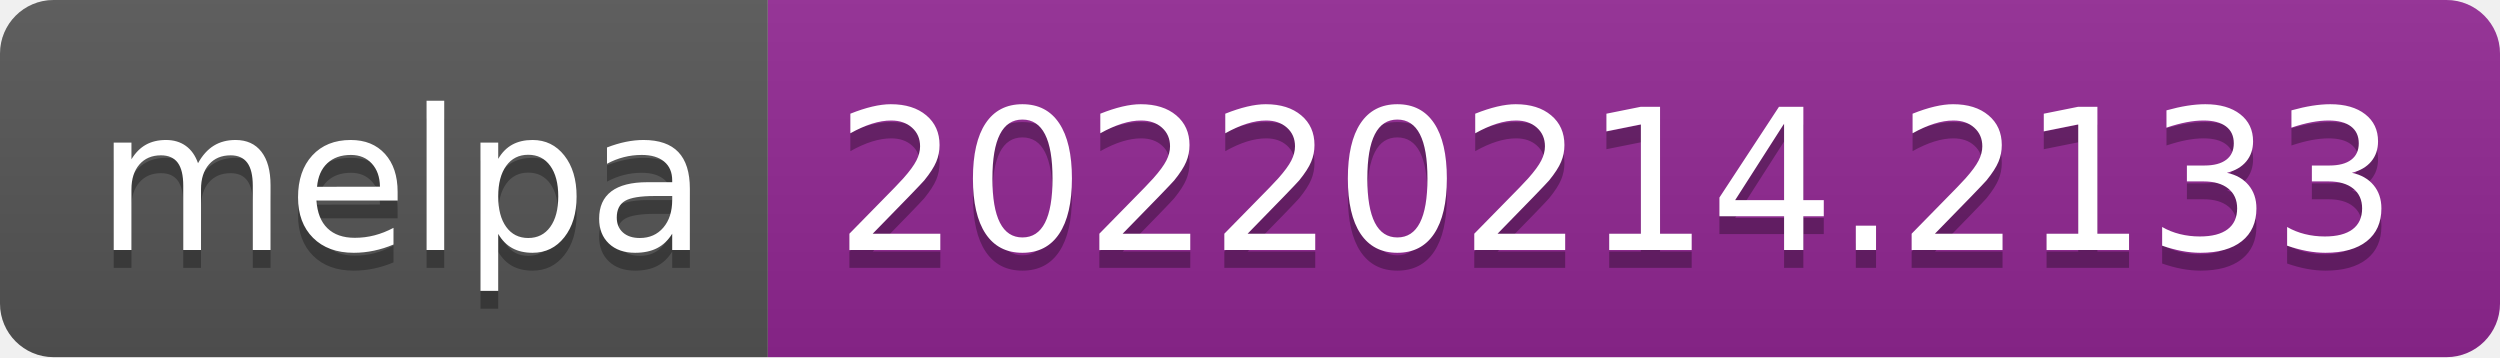
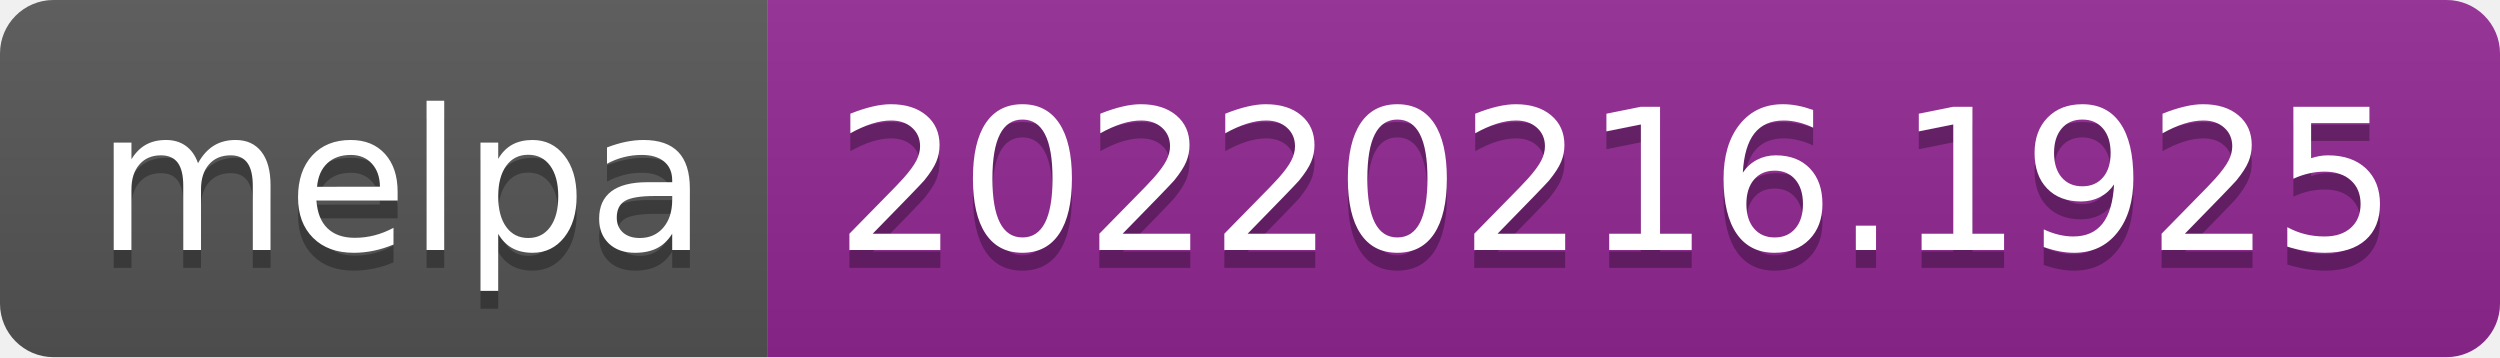
- <svg xmlns="http://www.w3.org/2000/svg" width="140" height="20" role="img" aria-label="melpa: 20220214.2133">
+ <svg xmlns="http://www.w3.org/2000/svg" width="140" height="20" role="img" aria-label="melpa: 20220216.1925">
  <linearGradient id="s" x2="0" y2="100%">
    <stop offset="0" stop-color="#bbb" stop-opacity=".1" />
    <stop offset="1" stop-opacity=".1" />
  </linearGradient>
  <clipPath id="r">
    <rect width="140" height="20" rx="3" fill="#fff" />
  </clipPath>
  <g clip-path="url(#r)">
    <rect width="43" height="20" fill="#555" />
    <rect x="43" width="97" height="20" fill="#922793" />
    <rect width="140" height="20" fill="url(#s)" />
  </g>
  <g fill="#fff" text-anchor="middle" font-family="Verdana,Geneva,DejaVu Sans,sans-serif" text-rendering="geometricPrecision" font-size="110">
    <text aria-hidden="true" x="225" y="150" fill="#010101" fill-opacity=".3" transform="scale(.1)" textLength="330">melpa</text>
    <text x="225" y="140" transform="scale(.1)" fill="#fff" textLength="330">melpa</text>
-     <text aria-hidden="true" x="905" y="150" fill="#010101" fill-opacity=".3" transform="scale(.1)" textLength="870">20220214.2133</text>
-     <text x="905" y="140" transform="scale(.1)" fill="#fff" textLength="870">20220214.2133</text>
+     <text aria-hidden="true" x="905" y="150" fill="#010101" fill-opacity=".3" transform="scale(.1)" textLength="870">20220216.1925</text>
+     <text x="905" y="140" transform="scale(.1)" fill="#fff" textLength="870">20220216.1925</text>
  </g>
</svg>
